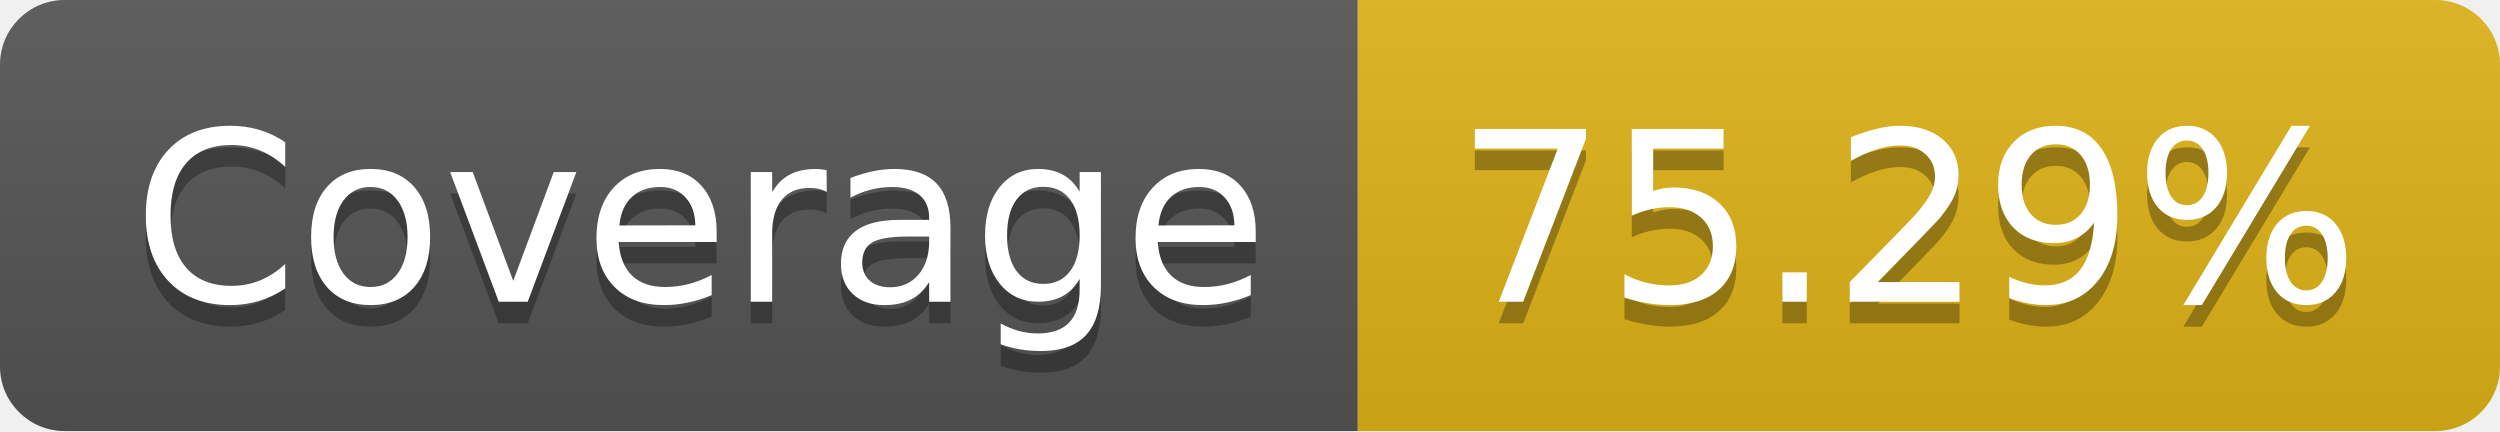
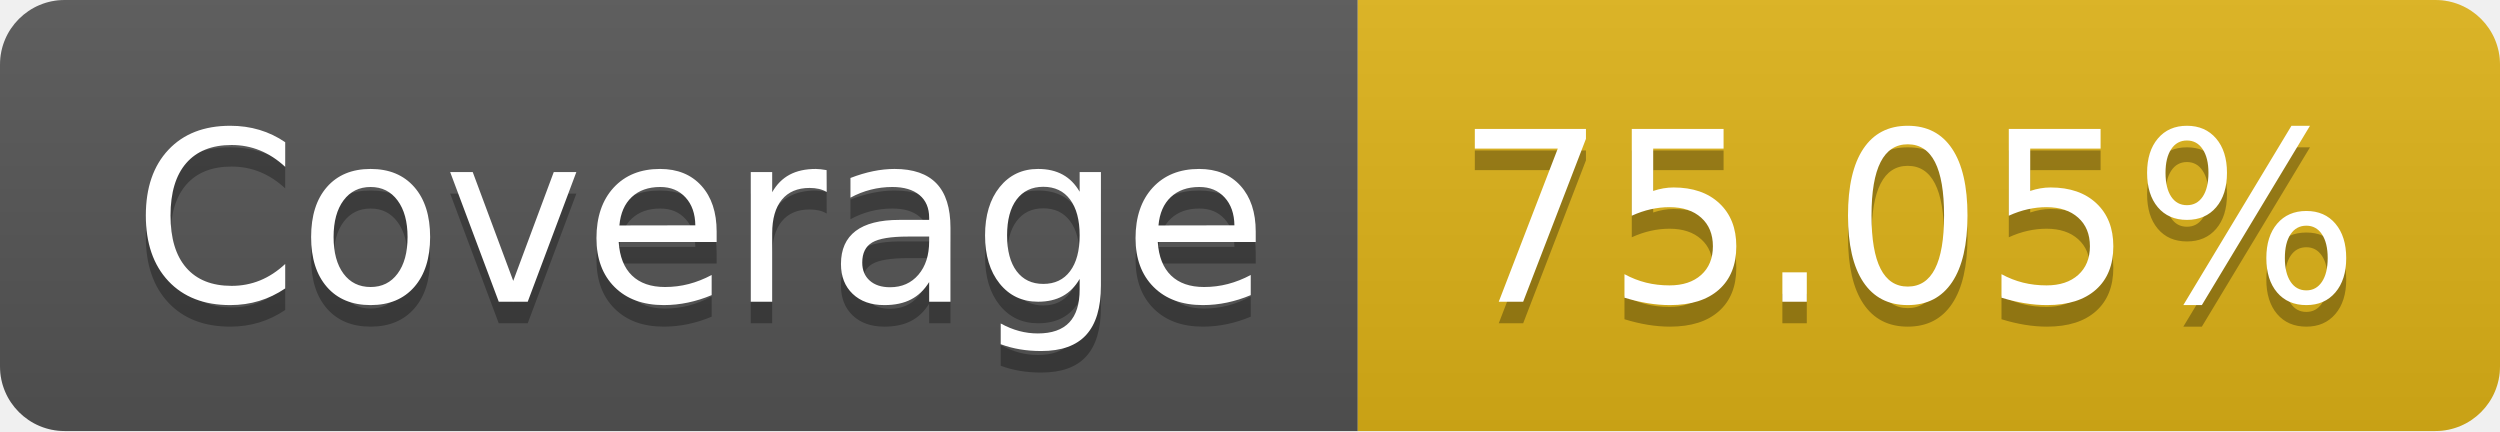
- <svg xmlns="http://www.w3.org/2000/svg" width="116" height="20" role="img" aria-label="Coverage: 75.29%">
+ <svg xmlns="http://www.w3.org/2000/svg" width="116" height="20" role="img" aria-label="Coverage: 75.05%">
  <linearGradient id="s" x2="0" y2="100%">
    <stop offset="0" stop-color="#bbb" stop-opacity=".1" />
    <stop offset="1" stop-opacity=".1" />
  </linearGradient>
  <clipPath id="r">
    <rect width="116" height="20" rx="3" fill="#fff" />
  </clipPath>
  <g clip-path="url(#r)">
    <rect width="63" height="20" fill="#555" />
    <rect x="63" width="53" height="20" fill="#dfb317" />
    <rect width="116" height="20" fill="url(#s)" />
  </g>
  <g fill="#fff" text-anchor="middle" font-family="Verdana,Geneva,DejaVu Sans,sans-serif" text-rendering="geometricPrecision" font-size="110">
    <text aria-hidden="true" x="325" y="150" fill="#010101" fill-opacity=".3" transform="scale(.1)" textLength="530">Coverage</text>
    <text x="325" y="140" transform="scale(.1)" fill="#fff" textLength="530">Coverage</text>
-     <text aria-hidden="true" x="885" y="150" fill="#010101" fill-opacity=".3" transform="scale(.1)" textLength="430">75.29%</text>
-     <text x="885" y="140" transform="scale(.1)" fill="#fff" textLength="430">75.29%</text>
+     <text aria-hidden="true" x="885" y="150" fill="#010101" fill-opacity=".3" transform="scale(.1)" textLength="430">75.05%</text>
+     <text x="885" y="140" transform="scale(.1)" fill="#fff" textLength="430">75.05%</text>
  </g>
</svg>
